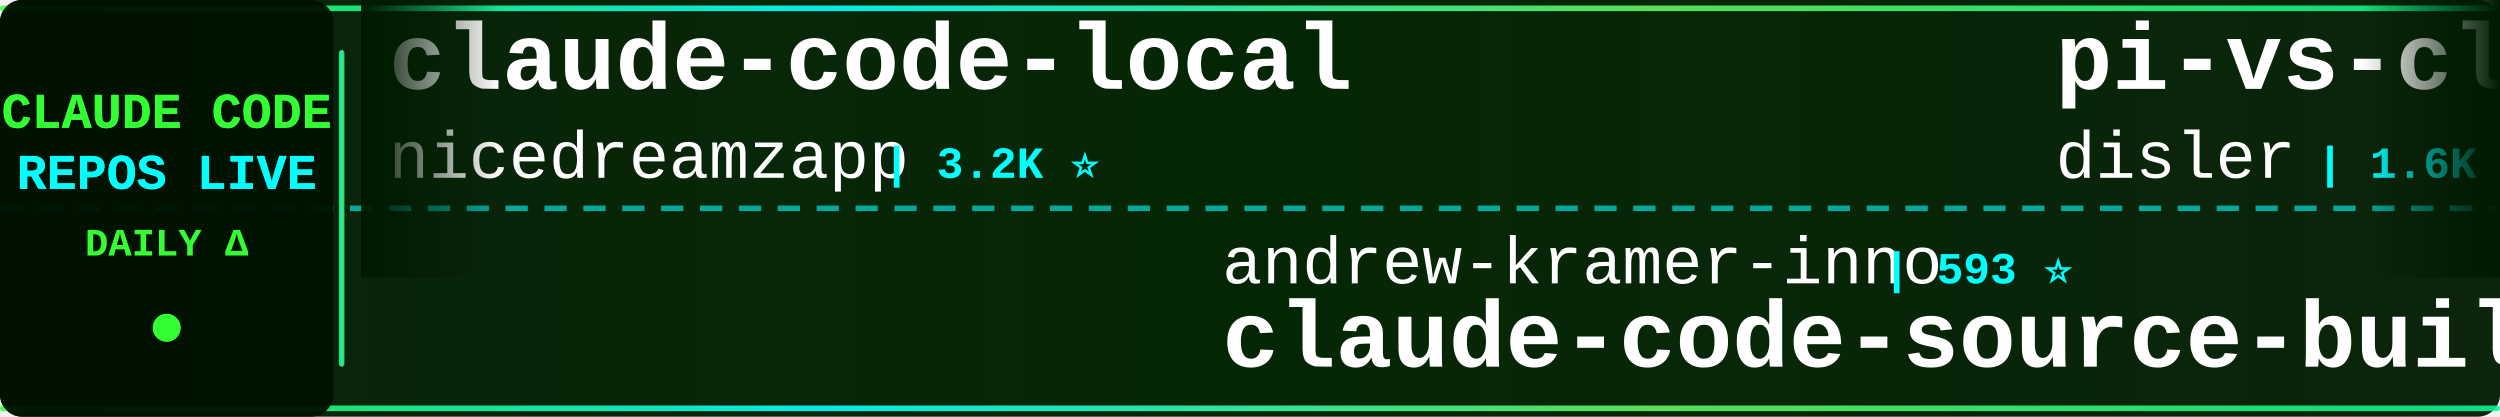
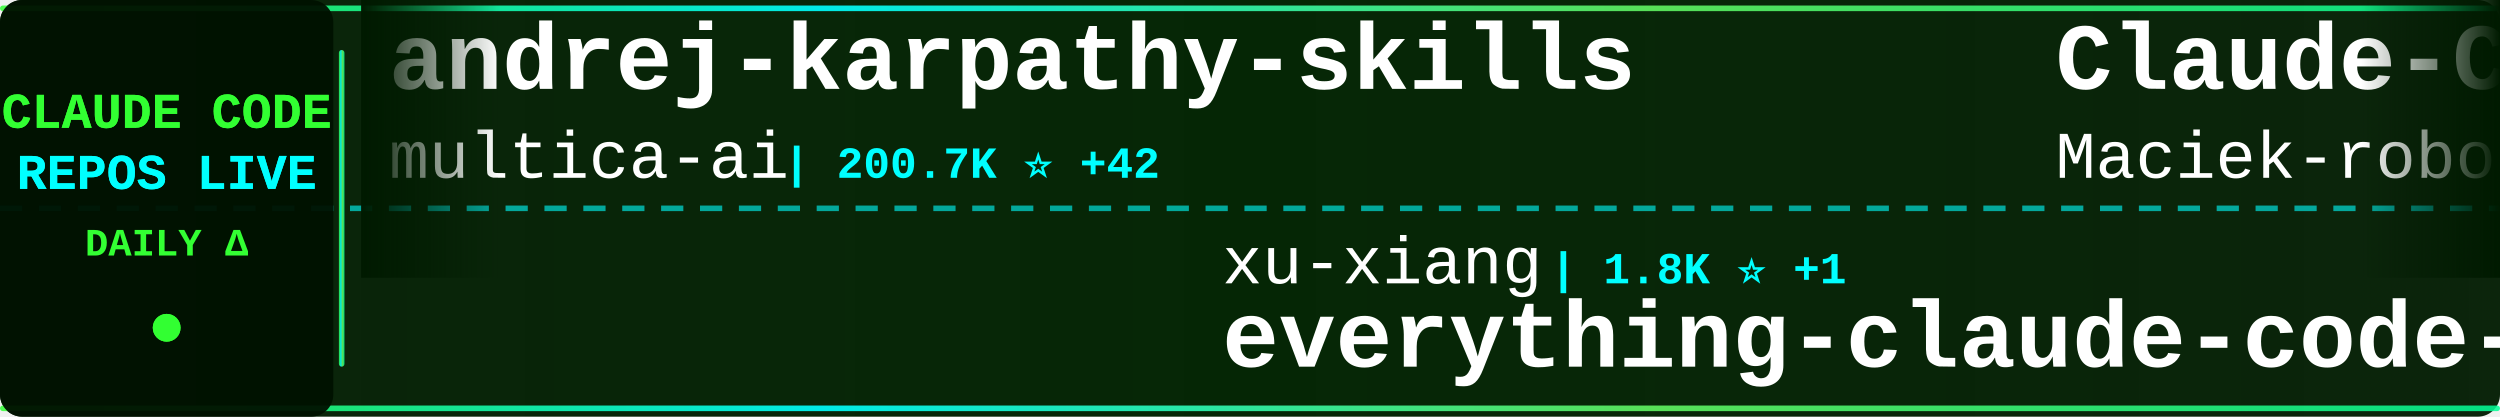
<svg xmlns="http://www.w3.org/2000/svg" width="900" height="150">
  <defs>
    <linearGradient id="tickerBg" x1="0%" y1="0%" x2="100%" y2="0%">
      <stop offset="0%" style="stop-color:#001a00;stop-opacity:0.95" />
      <stop offset="50%" style="stop-color:#002200;stop-opacity:0.98" />
      <stop offset="100%" style="stop-color:#001a00;stop-opacity:0.95" />
    </linearGradient>
    <linearGradient id="borderGrad" x1="0%" y1="0%" x2="100%" y2="0%">
      <stop offset="0%" style="stop-color:#33ff33;stop-opacity:0.85">
        <animate attributeName="stop-opacity" values="0.85;1;0.85" dur="2s" repeatCount="indefinite" />
      </stop>
      <stop offset="33%" style="stop-color:#00ffff;stop-opacity:0.9">
        <animate attributeName="stop-opacity" values="0.9;1;0.9" dur="2.2s" repeatCount="indefinite" />
      </stop>
      <stop offset="66%" style="stop-color:#66ff66;stop-opacity:0.85">
        <animate attributeName="stop-opacity" values="0.85;1;0.85" dur="1.8s" repeatCount="indefinite" />
      </stop>
      <stop offset="100%" style="stop-color:#00ff99;stop-opacity:0.85">
        <animate attributeName="stop-opacity" values="0.85;1;0.85" dur="2s" repeatCount="indefinite" />
      </stop>
    </linearGradient>
    <filter id="textGlow">
      <feGaussianBlur stdDeviation="0.1" result="coloredBlur" />
      <feMerge>
        <feMergeNode in="coloredBlur" />
        <feMergeNode in="SourceGraphic" />
      </feMerge>
    </filter>
    <filter id="metricGlow">
      <feGaussianBlur stdDeviation="0.2" result="coloredBlur" />
      <feMerge>
        <feMergeNode in="coloredBlur" />
        <feMergeNode in="SourceGraphic" />
      </feMerge>
    </filter>
    <linearGradient id="leftFade" x1="0%" y1="0%" x2="100%" y2="0%">
      <stop offset="0%" style="stop-color:#001a00;stop-opacity:1" />
      <stop offset="100%" style="stop-color:#001a00;stop-opacity:0" />
    </linearGradient>
    <linearGradient id="rightFade" x1="0%" y1="0%" x2="100%" y2="0%">
      <stop offset="0%" style="stop-color:#001a00;stop-opacity:0" />
      <stop offset="100%" style="stop-color:#001a00;stop-opacity:1" />
    </linearGradient>
  </defs>
  <rect width="900" height="150" fill="url(#tickerBg)" rx="8" />
  <rect x="0" y="2" width="900" height="2" fill="url(#borderGrad)" rx="1" />
  <rect x="0" y="146" width="900" height="2" fill="url(#borderGrad)" rx="1" />
  <line x1="0" y1="75" x2="900" y2="75" stroke="#00ffff" stroke-width="2" stroke-dasharray="8 6" opacity="0.6" />
  <rect x="0" y="0" width="120" height="150" fill="#001100" opacity="0.95" rx="8" />
  <text x="60" y="46" font-family="'Courier New', monospace" font-size="18" font-weight="bold" fill="#33ff33" text-anchor="middle" filter="url(#textGlow)">
    CLAUDE CODE
  </text>
  <text x="60" y="68" font-family="'Courier New', monospace" font-size="18" font-weight="bold" fill="#00ffff" text-anchor="middle" filter="url(#textGlow)">
    REPOS LIVE
  </text>
  <text x="60" y="92" font-family="'Courier New', monospace" font-size="14" font-weight="bold" fill="#33ff33" text-anchor="middle">
    DAILY Δ
  </text>
  <circle cx="60" cy="118" r="5" fill="#33ff33" filter="url(#metricGlow)">
    <animate attributeName="r" values="4;6;4" dur="1.5s" repeatCount="indefinite" />
    <animate attributeName="opacity" values="0.6;1;0.6" dur="1.5s" repeatCount="indefinite" />
  </circle>
  <rect x="122" y="18" width="2" height="114" fill="url(#borderGrad)" rx="1" />
  <clipPath id="tickerClip">
    <rect x="130" y="0" width="770" height="150" />
  </clipPath>
  <g clip-path="url(#tickerClip)">
    <g id="tickerItems">
      <animateTransform attributeName="transform" attributeType="XML" type="translate" from="0 0" to="-3000 0" dur="54s" repeatCount="indefinite" />
      <g transform="translate(0, 0)">
-         <text x="140" y="32" font-family="'Courier New', monospace" font-size="34" font-weight="bold" fill="#ffffff">claude-code-local</text>
-         <text x="140" y="64" font-family="'Courier New', monospace" font-size="24" font-weight="normal" fill="#ffffff" opacity="1.0">nicedreamzapp</text>
-         <text x="318" y="64" font-family="'Courier New', monospace" font-size="16" font-weight="bold" fill="#00ffff"> | 3.2K ⭐</text>
+         <text x="140" y="32" font-family="'Courier New', monospace" font-size="34" font-weight="bold" fill="#ffffff">andrej-karpathy-skills</text>
+         <text x="140" y="64" font-family="'Courier New', monospace" font-size="24" font-weight="normal" fill="#ffffff" opacity="1.0">multica-ai</text>
+         <text x="282" y="64" font-family="'Courier New', monospace" font-size="16" font-weight="bold" fill="#00ffff"> | 200.7K ⭐ +42</text>
      </g>
      <g transform="translate(300, 0)">
-         <text x="140" y="102" font-family="'Courier New', monospace" font-size="24" font-weight="normal" fill="#ffffff" opacity="1.0">andrew-kramer-inno</text>
-         <text x="378" y="102" font-family="'Courier New', monospace" font-size="16" font-weight="bold" fill="#00ffff"> | 593 ⭐</text>
-         <text x="140" y="132" font-family="'Courier New', monospace" font-size="34" font-weight="bold" fill="#ffffff">claude-code-source-build</text>
+         <text x="140" y="102" font-family="'Courier New', monospace" font-size="24" font-weight="normal" fill="#ffffff" opacity="1.0">xu-xiang</text>
+         <text x="258" y="102" font-family="'Courier New', monospace" font-size="16" font-weight="bold" fill="#00ffff"> | 1.8K ⭐ +1</text>
+         <text x="140" y="132" font-family="'Courier New', monospace" font-size="34" font-weight="bold" fill="#ffffff">everything-claude-code-z...</text>
      </g>
      <g transform="translate(600, 0)">
-         <text x="140" y="32" font-family="'Courier New', monospace" font-size="34" font-weight="bold" fill="#ffffff">pi-vs-claude-code</text>
-         <text x="140" y="64" font-family="'Courier New', monospace" font-size="24" font-weight="normal" fill="#ffffff" opacity="1.0">disler</text>
-         <text x="234" y="64" font-family="'Courier New', monospace" font-size="16" font-weight="bold" fill="#00ffff"> | 1.6K ⭐ +1</text>
+         <text x="140" y="32" font-family="'Courier New', monospace" font-size="34" font-weight="bold" fill="#ffffff">Claude-Code-Usage-Monito...</text>
+         <text x="140" y="64" font-family="'Courier New', monospace" font-size="24" font-weight="normal" fill="#ffffff" opacity="1.0">Maciek-roboblog</text>
+         <text x="342" y="64" font-family="'Courier New', monospace" font-size="16" font-weight="bold" fill="#00ffff"> | 8.6K ⭐ +2</text>
      </g>
      <g transform="translate(900, 0)">
-         <text x="140" y="102" font-family="'Courier New', monospace" font-size="24" font-weight="normal" fill="#ffffff" opacity="1.0">disler</text>
-         <text x="234" y="102" font-family="'Courier New', monospace" font-size="16" font-weight="bold" fill="#00ffff"> | 3.9K ⭐</text>
-         <text x="140" y="132" font-family="'Courier New', monospace" font-size="34" font-weight="bold" fill="#ffffff">claude-code-hooks-master...</text>
+         <text x="140" y="102" font-family="'Courier New', monospace" font-size="24" font-weight="normal" fill="#ffffff" opacity="1.0">liuup</text>
+         <text x="222" y="102" font-family="'Courier New', monospace" font-size="16" font-weight="bold" fill="#00ffff"> | 3.7K ⭐ -1</text>
+         <text x="140" y="132" font-family="'Courier New', monospace" font-size="34" font-weight="bold" fill="#ffffff">claude-code-analysis</text>
      </g>
      <g transform="translate(1200, 0)">
-         <text x="140" y="32" font-family="'Courier New', monospace" font-size="34" font-weight="bold" fill="#ffffff">awesome-claude-code-tool...</text>
-         <text x="140" y="64" font-family="'Courier New', monospace" font-size="24" font-weight="normal" fill="#ffffff" opacity="1.0">rohitg00</text>
-         <text x="258" y="64" font-family="'Courier New', monospace" font-size="16" font-weight="bold" fill="#00ffff"> | 2.5K ⭐ -1</text>
+         <text x="140" y="32" font-family="'Courier New', monospace" font-size="34" font-weight="bold" fill="#ffffff">skills</text>
+         <text x="140" y="64" font-family="'Courier New', monospace" font-size="24" font-weight="normal" fill="#ffffff" opacity="1.0">anthropics</text>
+         <text x="282" y="64" font-family="'Courier New', monospace" font-size="16" font-weight="bold" fill="#00ffff"> | 167.1K ⭐ +37</text>
      </g>
      <g transform="translate(1500, 0)">
-         <text x="140" y="102" font-family="'Courier New', monospace" font-size="24" font-weight="normal" fill="#ffffff" opacity="1.0">KPR111</text>
-         <text x="234" y="102" font-family="'Courier New', monospace" font-size="16" font-weight="bold" fill="#00ffff"> | 18 ⭐</text>
-         <text x="140" y="132" font-family="'Courier New', monospace" font-size="34" font-weight="bold" fill="#ffffff">Claude-Code</text>
+         <text x="140" y="102" font-family="'Courier New', monospace" font-size="24" font-weight="normal" fill="#ffffff" opacity="1.0">Piebald-AI</text>
+         <text x="282" y="102" font-family="'Courier New', monospace" font-size="16" font-weight="bold" fill="#00ffff"> | 12.2K ⭐ +2</text>
+         <text x="140" y="132" font-family="'Courier New', monospace" font-size="34" font-weight="bold" fill="#ffffff">claude-code-system-promp...</text>
      </g>
      <g transform="translate(1800, 0)">
-         <text x="140" y="32" font-family="'Courier New', monospace" font-size="34" font-weight="bold" fill="#ffffff">claude-code-settings</text>
-         <text x="140" y="64" font-family="'Courier New', monospace" font-size="24" font-weight="normal" fill="#ffffff" opacity="1.0">feiskyer</text>
-         <text x="258" y="64" font-family="'Courier New', monospace" font-size="16" font-weight="bold" fill="#00ffff"> | 1.6K ⭐ +1</text>
+         <text x="140" y="32" font-family="'Courier New', monospace" font-size="34" font-weight="bold" fill="#ffffff">claude-code</text>
+         <text x="140" y="64" font-family="'Courier New', monospace" font-size="24" font-weight="normal" fill="#ffffff" opacity="1.0">yasasbanukaofficial</text>
+         <text x="390" y="64" font-family="'Courier New', monospace" font-size="16" font-weight="bold" fill="#00ffff"> | 3.9K ⭐</text>
      </g>
      <g transform="translate(2100, 0)">
-         <text x="140" y="102" font-family="'Courier New', monospace" font-size="24" font-weight="normal" fill="#ffffff" opacity="1.0">huangserva</text>
-         <text x="282" y="102" font-family="'Courier New', monospace" font-size="16" font-weight="bold" fill="#00ffff"> | 622 ⭐</text>
-         <text x="140" y="132" font-family="'Courier New', monospace" font-size="34" font-weight="bold" fill="#ffffff">claude-code-cli</text>
+         <text x="140" y="102" font-family="'Courier New', monospace" font-size="24" font-weight="normal" fill="#ffffff" opacity="1.0">freestylefly</text>
+         <text x="306" y="102" font-family="'Courier New', monospace" font-size="16" font-weight="bold" fill="#00ffff"> | 128 ⭐</text>
+         <text x="140" y="132" font-family="'Courier New', monospace" font-size="34" font-weight="bold" fill="#ffffff">claude-code</text>
      </g>
      <g transform="translate(2400, 0)">
        <text x="140" y="32" font-family="'Courier New', monospace" font-size="34" font-weight="bold" fill="#ffffff">claude-code</text>
-         <text x="140" y="64" font-family="'Courier New', monospace" font-size="24" font-weight="normal" fill="#ffffff" opacity="1.0">VineeTagarwaL-code</text>
-         <text x="378" y="64" font-family="'Courier New', monospace" font-size="16" font-weight="bold" fill="#00ffff"> | 273 ⭐</text>
+         <text x="140" y="64" font-family="'Courier New', monospace" font-size="24" font-weight="normal" fill="#ffffff" opacity="1.0">claude-code-best</text>
+         <text x="354" y="64" font-family="'Courier New', monospace" font-size="16" font-weight="bold" fill="#00ffff"> | 21.9K ⭐ +3</text>
      </g>
      <g transform="translate(2700, 0)">
-         <text x="140" y="102" font-family="'Courier New', monospace" font-size="24" font-weight="normal" fill="#ffffff" opacity="1.0">Pimzino</text>
-         <text x="246" y="102" font-family="'Courier New', monospace" font-size="16" font-weight="bold" fill="#00ffff"> | 3.8K ⭐ +5</text>
-         <text x="140" y="132" font-family="'Courier New', monospace" font-size="34" font-weight="bold" fill="#ffffff">claude-code-spec-workflo...</text>
+         <text x="140" y="102" font-family="'Courier New', monospace" font-size="24" font-weight="normal" fill="#ffffff" opacity="1.0">krusemediallc</text>
+         <text x="318" y="102" font-family="'Courier New', monospace" font-size="16" font-weight="bold" fill="#00ffff"> | 1.1K ⭐ +1</text>
+         <text x="140" y="132" font-family="'Courier New', monospace" font-size="34" font-weight="bold" fill="#ffffff">arcads-claude-code</text>
      </g>
      <g transform="translate(3000, 0)">
-         <text x="140" y="32" font-family="'Courier New', monospace" font-size="34" font-weight="bold" fill="#ffffff">claude-code-local</text>
-         <text x="140" y="64" font-family="'Courier New', monospace" font-size="24" font-weight="normal" fill="#ffffff" opacity="1.0">nicedreamzapp</text>
-         <text x="318" y="64" font-family="'Courier New', monospace" font-size="16" font-weight="bold" fill="#00ffff"> | 3.2K ⭐</text>
+         <text x="140" y="32" font-family="'Courier New', monospace" font-size="34" font-weight="bold" fill="#ffffff">andrej-karpathy-skills</text>
+         <text x="140" y="64" font-family="'Courier New', monospace" font-size="24" font-weight="normal" fill="#ffffff" opacity="1.0">multica-ai</text>
+         <text x="282" y="64" font-family="'Courier New', monospace" font-size="16" font-weight="bold" fill="#00ffff"> | 200.7K ⭐ +42</text>
      </g>
      <g transform="translate(3300, 0)">
-         <text x="140" y="102" font-family="'Courier New', monospace" font-size="24" font-weight="normal" fill="#ffffff" opacity="1.0">andrew-kramer-inno</text>
-         <text x="378" y="102" font-family="'Courier New', monospace" font-size="16" font-weight="bold" fill="#00ffff"> | 593 ⭐</text>
-         <text x="140" y="132" font-family="'Courier New', monospace" font-size="34" font-weight="bold" fill="#ffffff">claude-code-source-build</text>
+         <text x="140" y="102" font-family="'Courier New', monospace" font-size="24" font-weight="normal" fill="#ffffff" opacity="1.0">xu-xiang</text>
+         <text x="258" y="102" font-family="'Courier New', monospace" font-size="16" font-weight="bold" fill="#00ffff"> | 1.8K ⭐ +1</text>
+         <text x="140" y="132" font-family="'Courier New', monospace" font-size="34" font-weight="bold" fill="#ffffff">everything-claude-code-z...</text>
      </g>
      <g transform="translate(3600, 0)">
-         <text x="140" y="32" font-family="'Courier New', monospace" font-size="34" font-weight="bold" fill="#ffffff">pi-vs-claude-code</text>
-         <text x="140" y="64" font-family="'Courier New', monospace" font-size="24" font-weight="normal" fill="#ffffff" opacity="1.0">disler</text>
-         <text x="234" y="64" font-family="'Courier New', monospace" font-size="16" font-weight="bold" fill="#00ffff"> | 1.6K ⭐ +1</text>
+         <text x="140" y="32" font-family="'Courier New', monospace" font-size="34" font-weight="bold" fill="#ffffff">Claude-Code-Usage-Monito...</text>
+         <text x="140" y="64" font-family="'Courier New', monospace" font-size="24" font-weight="normal" fill="#ffffff" opacity="1.0">Maciek-roboblog</text>
+         <text x="342" y="64" font-family="'Courier New', monospace" font-size="16" font-weight="bold" fill="#00ffff"> | 8.6K ⭐ +2</text>
      </g>
      <g transform="translate(3900, 0)">
-         <text x="140" y="102" font-family="'Courier New', monospace" font-size="24" font-weight="normal" fill="#ffffff" opacity="1.0">disler</text>
-         <text x="234" y="102" font-family="'Courier New', monospace" font-size="16" font-weight="bold" fill="#00ffff"> | 3.9K ⭐</text>
-         <text x="140" y="132" font-family="'Courier New', monospace" font-size="34" font-weight="bold" fill="#ffffff">claude-code-hooks-master...</text>
+         <text x="140" y="102" font-family="'Courier New', monospace" font-size="24" font-weight="normal" fill="#ffffff" opacity="1.0">liuup</text>
+         <text x="222" y="102" font-family="'Courier New', monospace" font-size="16" font-weight="bold" fill="#00ffff"> | 3.7K ⭐ -1</text>
+         <text x="140" y="132" font-family="'Courier New', monospace" font-size="34" font-weight="bold" fill="#ffffff">claude-code-analysis</text>
      </g>
    </g>
  </g>
  <rect x="130" y="0" width="50" height="100" fill="url(#leftFade)" />
  <rect x="850" y="0" width="50" height="100" fill="url(#rightFade)" />
</svg>
